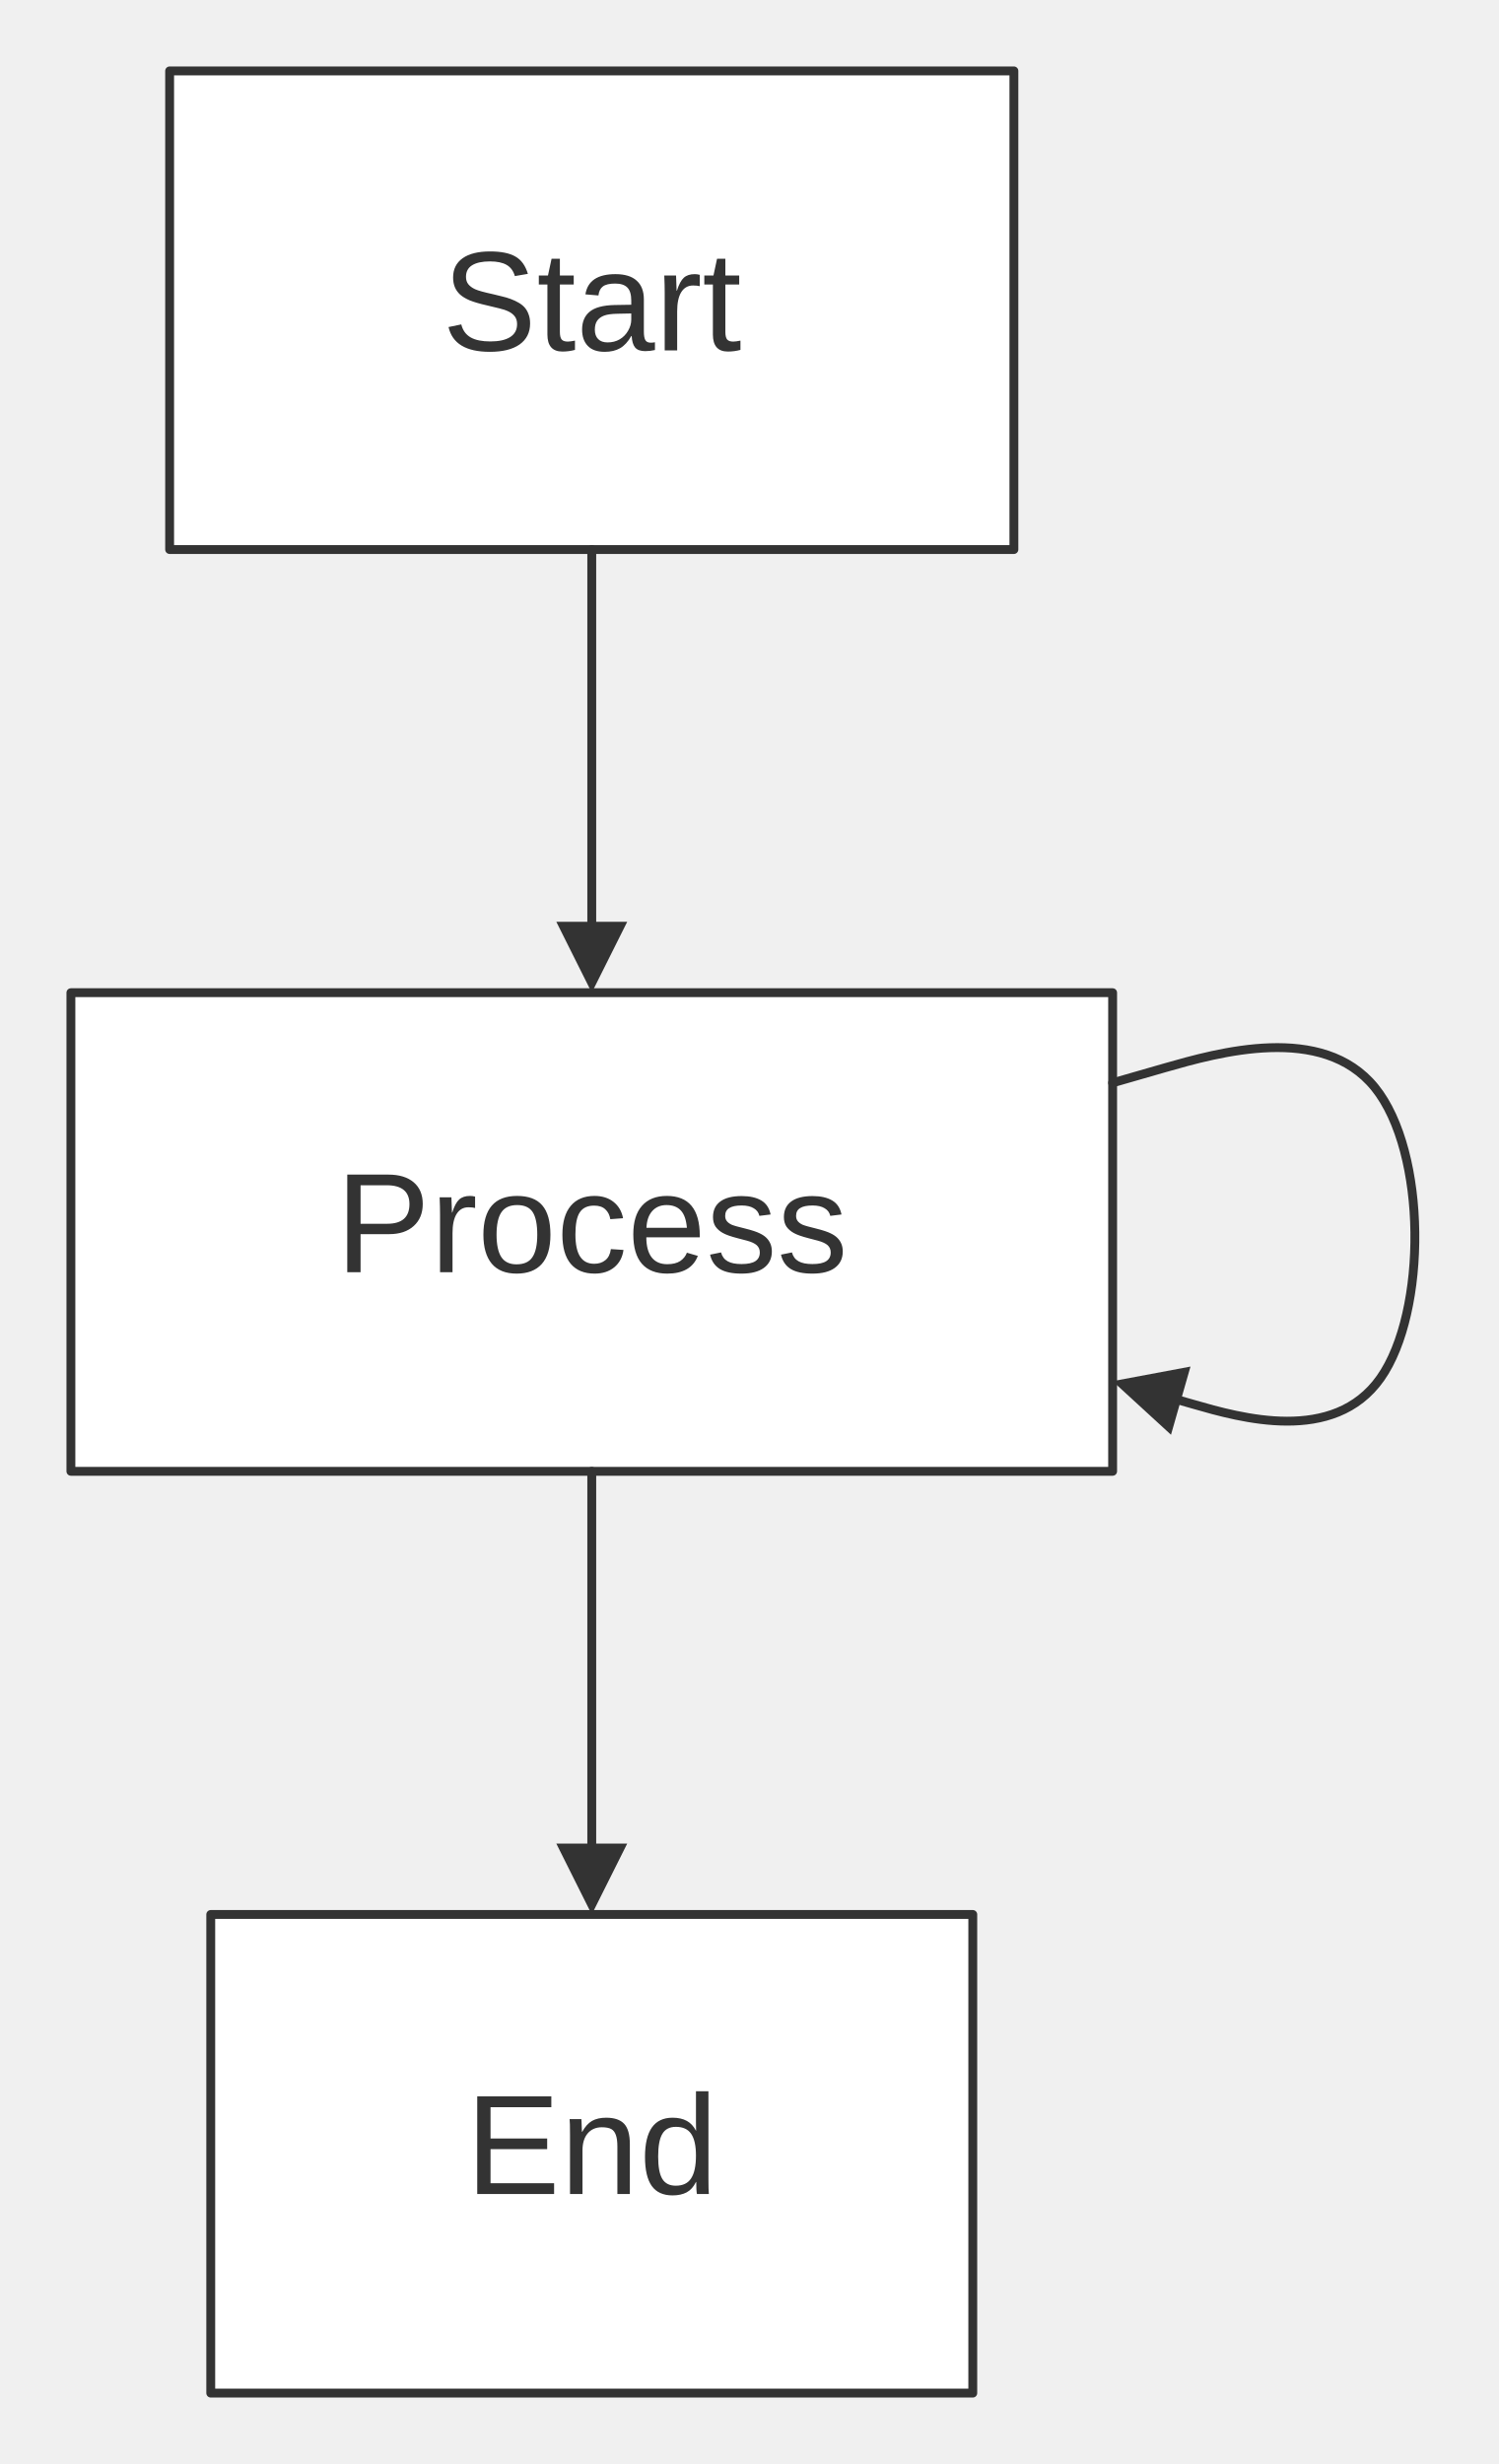
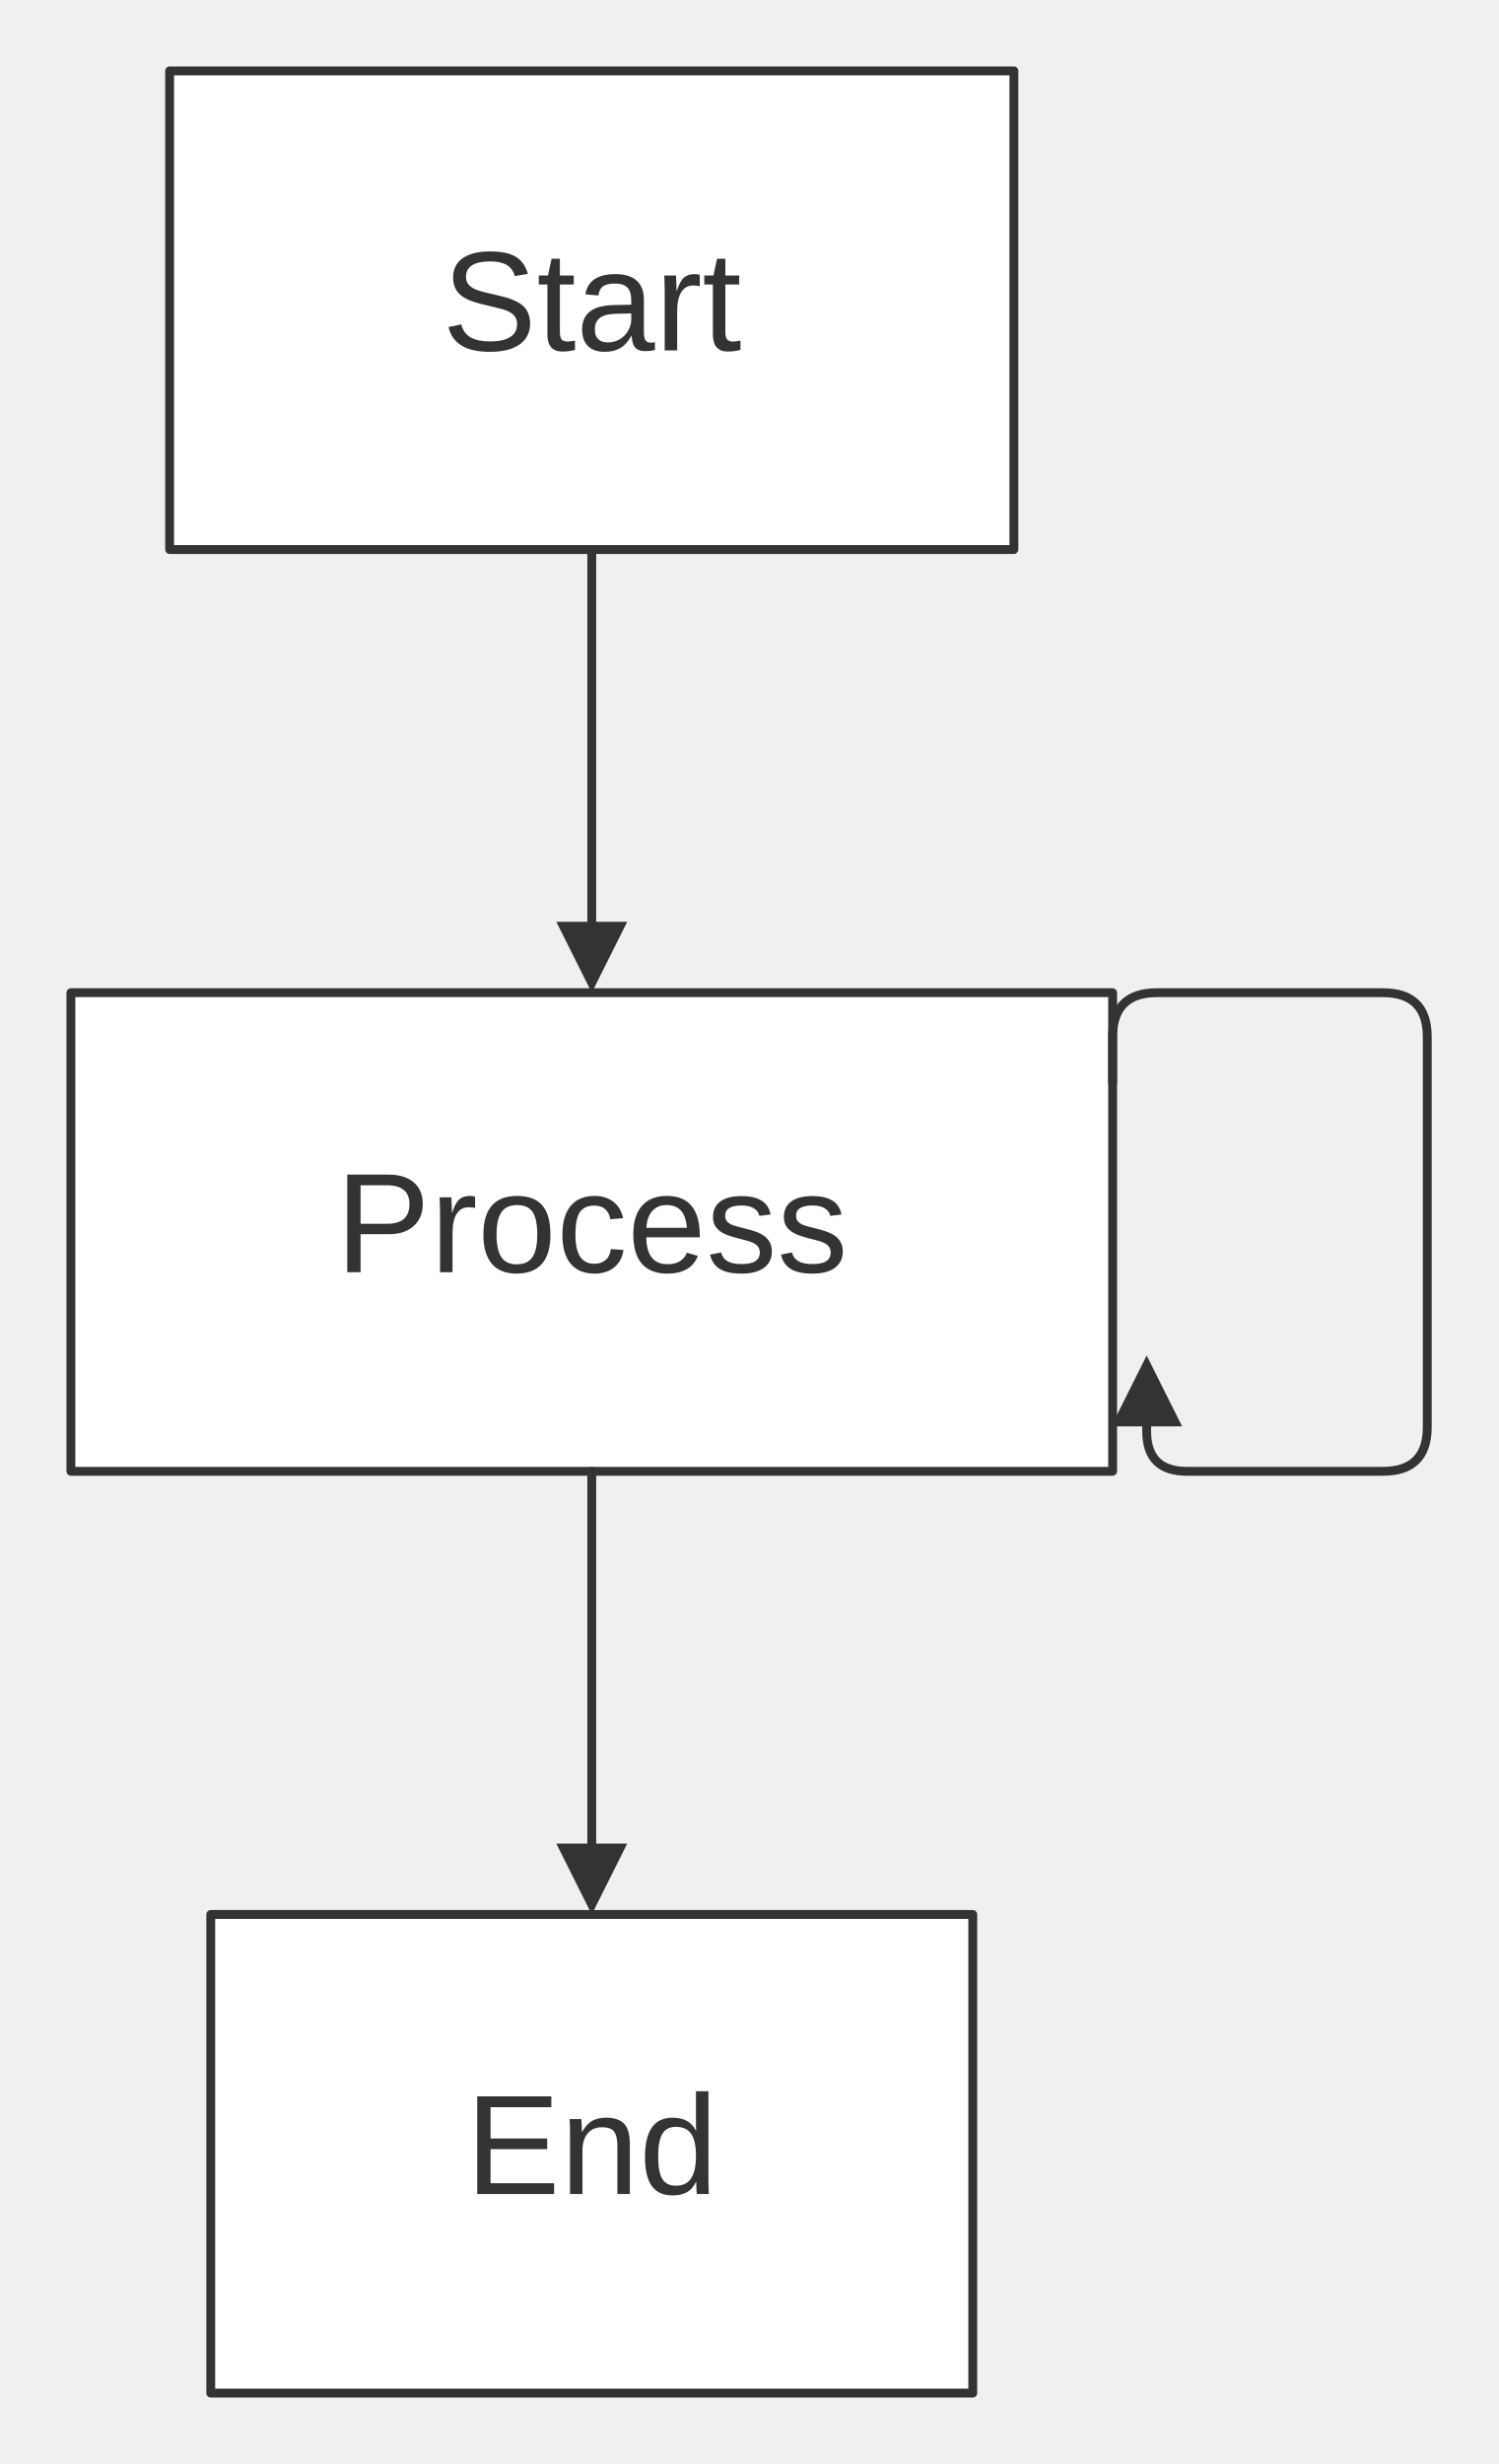
<svg xmlns="http://www.w3.org/2000/svg" width="100%" viewBox="0 0 169.04 278.00" style="max-width: 169.04px; background-color: transparent;" font-family="&quot;trebuchet ms&quot;, verdana, arial, sans-serif" font-size="16.00">
  <defs>
    <marker id="arrowhead" viewBox="0 0 10.00 10.00" refX="5.00" refY="5.00" markerWidth="8.00" markerHeight="8.00" orient="auto-start-reverse" markerUnits="userSpaceOnUse">
      <path d="M 0 0 L 10.00 5.00 L 0 10.00 z" fill="#333" />
    </marker>
    <marker id="crosshead" viewBox="0 0 11.00 11.00" refX="12.00" refY="5.20" markerWidth="11.00" markerHeight="11.00" orient="auto-start-reverse" markerUnits="userSpaceOnUse">
      <path d="M 1,1 l 9,9 M 10,1 l -9,9" stroke="#333" stroke-width="2" />
    </marker>
    <marker id="circlehead" viewBox="0 0 12.00 12.00" refX="11.00" refY="6.00" markerWidth="12.00" markerHeight="12.00" orient="auto-start-reverse" markerUnits="userSpaceOnUse">
      <circle cx="6" cy="6" r="5" stroke="#333" stroke-width="1" fill="white" />
    </marker>
    <marker id="open-arrowhead" viewBox="0 0 10.00 10.00" refX="5.00" refY="5.00" markerWidth="8.00" markerHeight="8.00" orient="auto-start-reverse" markerUnits="userSpaceOnUse">
      <polygon points="0,0 10.00,5.00 0,10.00" fill="white" stroke="#333" stroke-width="1" />
    </marker>
    <marker id="diamondhead" viewBox="0 0 12.00 12.00" refX="6.00" refY="6.00" markerWidth="12.00" markerHeight="12.00" orient="auto-start-reverse" markerUnits="userSpaceOnUse">
      <polygon points="0,6.00 6.00,0 12.00,6.00 6.00,12.00" fill="#333" />
    </marker>
    <marker id="open-diamondhead" viewBox="0 0 12.00 12.00" refX="6.00" refY="6.00" markerWidth="12.00" markerHeight="12.00" orient="auto-start-reverse" markerUnits="userSpaceOnUse">
      <polygon points="0,6.00 6.00,0 12.00,6.00 6.00,12.00" fill="white" stroke="#333" stroke-width="1" />
    </marker>
  </defs>
  <g transform="translate(0.00,0.00)">
    <g class="nodes">
      <rect x="19.14" y="8.00" width="95.26" height="54.00" fill="white" stroke="#333" stroke-width="1.00" stroke-linejoin="round" />
      <text x="66.77" y="35.00" text-anchor="middle" dominant-baseline="middle" fill="#333">Start</text>
      <rect x="8.00" y="112.00" width="117.54" height="54.00" fill="white" stroke="#333" stroke-width="1.00" stroke-linejoin="round" />
      <text x="66.77" y="139.00" text-anchor="middle" dominant-baseline="middle" fill="#333">Process</text>
      <rect x="23.78" y="216.00" width="85.98" height="54.00" fill="white" stroke="#333" stroke-width="1.00" stroke-linejoin="round" />
      <text x="66.77" y="243.00" text-anchor="middle" dominant-baseline="middle" fill="#333">End</text>
    </g>
    <g class="edgePaths">
-       <path d="M66.77,62.00 L66.77,64.78 C66.77,67.56 66.77,73.11 66.77,78.11 C66.77,83.11 66.77,87.56 66.77,92.44 C66.77,97.33 66.77,102.67 66.77,105.33 L66.77,108.00" stroke="#333" stroke-width="1.00" fill="none" stroke-linecap="round" stroke-linejoin="round" marker-end="url(#arrowhead)" />
-       <path d="M125.54,122.17 L131.45,120.47 C137.37,118.78 149.20,115.39 155.12,122.69 C161.04,130.00 161.04,148.00 155.76,155.49 C150.48,162.98 139.93,159.96 134.66,158.44 L129.38,156.93" stroke="#333" stroke-width="1.00" fill="none" stroke-linecap="round" stroke-linejoin="round" marker-end="url(#arrowhead)" />
-       <path d="M66.77,166.00 L66.77,168.78 C66.77,171.56 66.77,177.11 66.77,182.11 C66.77,187.11 66.77,191.56 66.77,196.44 C66.77,201.33 66.77,206.67 66.77,209.33 L66.77,212.00" stroke="#333" stroke-width="1.00" fill="none" stroke-linecap="round" stroke-linejoin="round" marker-end="url(#arrowhead)" />
+       <path d="M66.77,62.00 L66.77,108.00" stroke="#333" stroke-width="1.00" fill="none" stroke-linecap="round" stroke-linejoin="round" marker-end="url(#arrowhead)" />
+       <path d="M125.54,122.17 L125.54,117.00 Q125.54,112.00 130.54,112.00 L156.04,112.00 Q161.04,112.00 161.04,117.00 L161.04,161.00 Q161.04,166.00 156.04,166.00 L133.91,166.00 Q129.38,166.00 129.38,161.47 L129.38,156.93" stroke="#333" stroke-width="1.00" fill="none" stroke-linecap="round" stroke-linejoin="round" marker-end="url(#arrowhead)" />
+       <path d="M66.77,166.00 L66.77,212.00" stroke="#333" stroke-width="1.00" fill="none" stroke-linecap="round" stroke-linejoin="round" marker-end="url(#arrowhead)" />
    </g>
    <g class="edgeLabels">
    </g>
  </g>
</svg>
